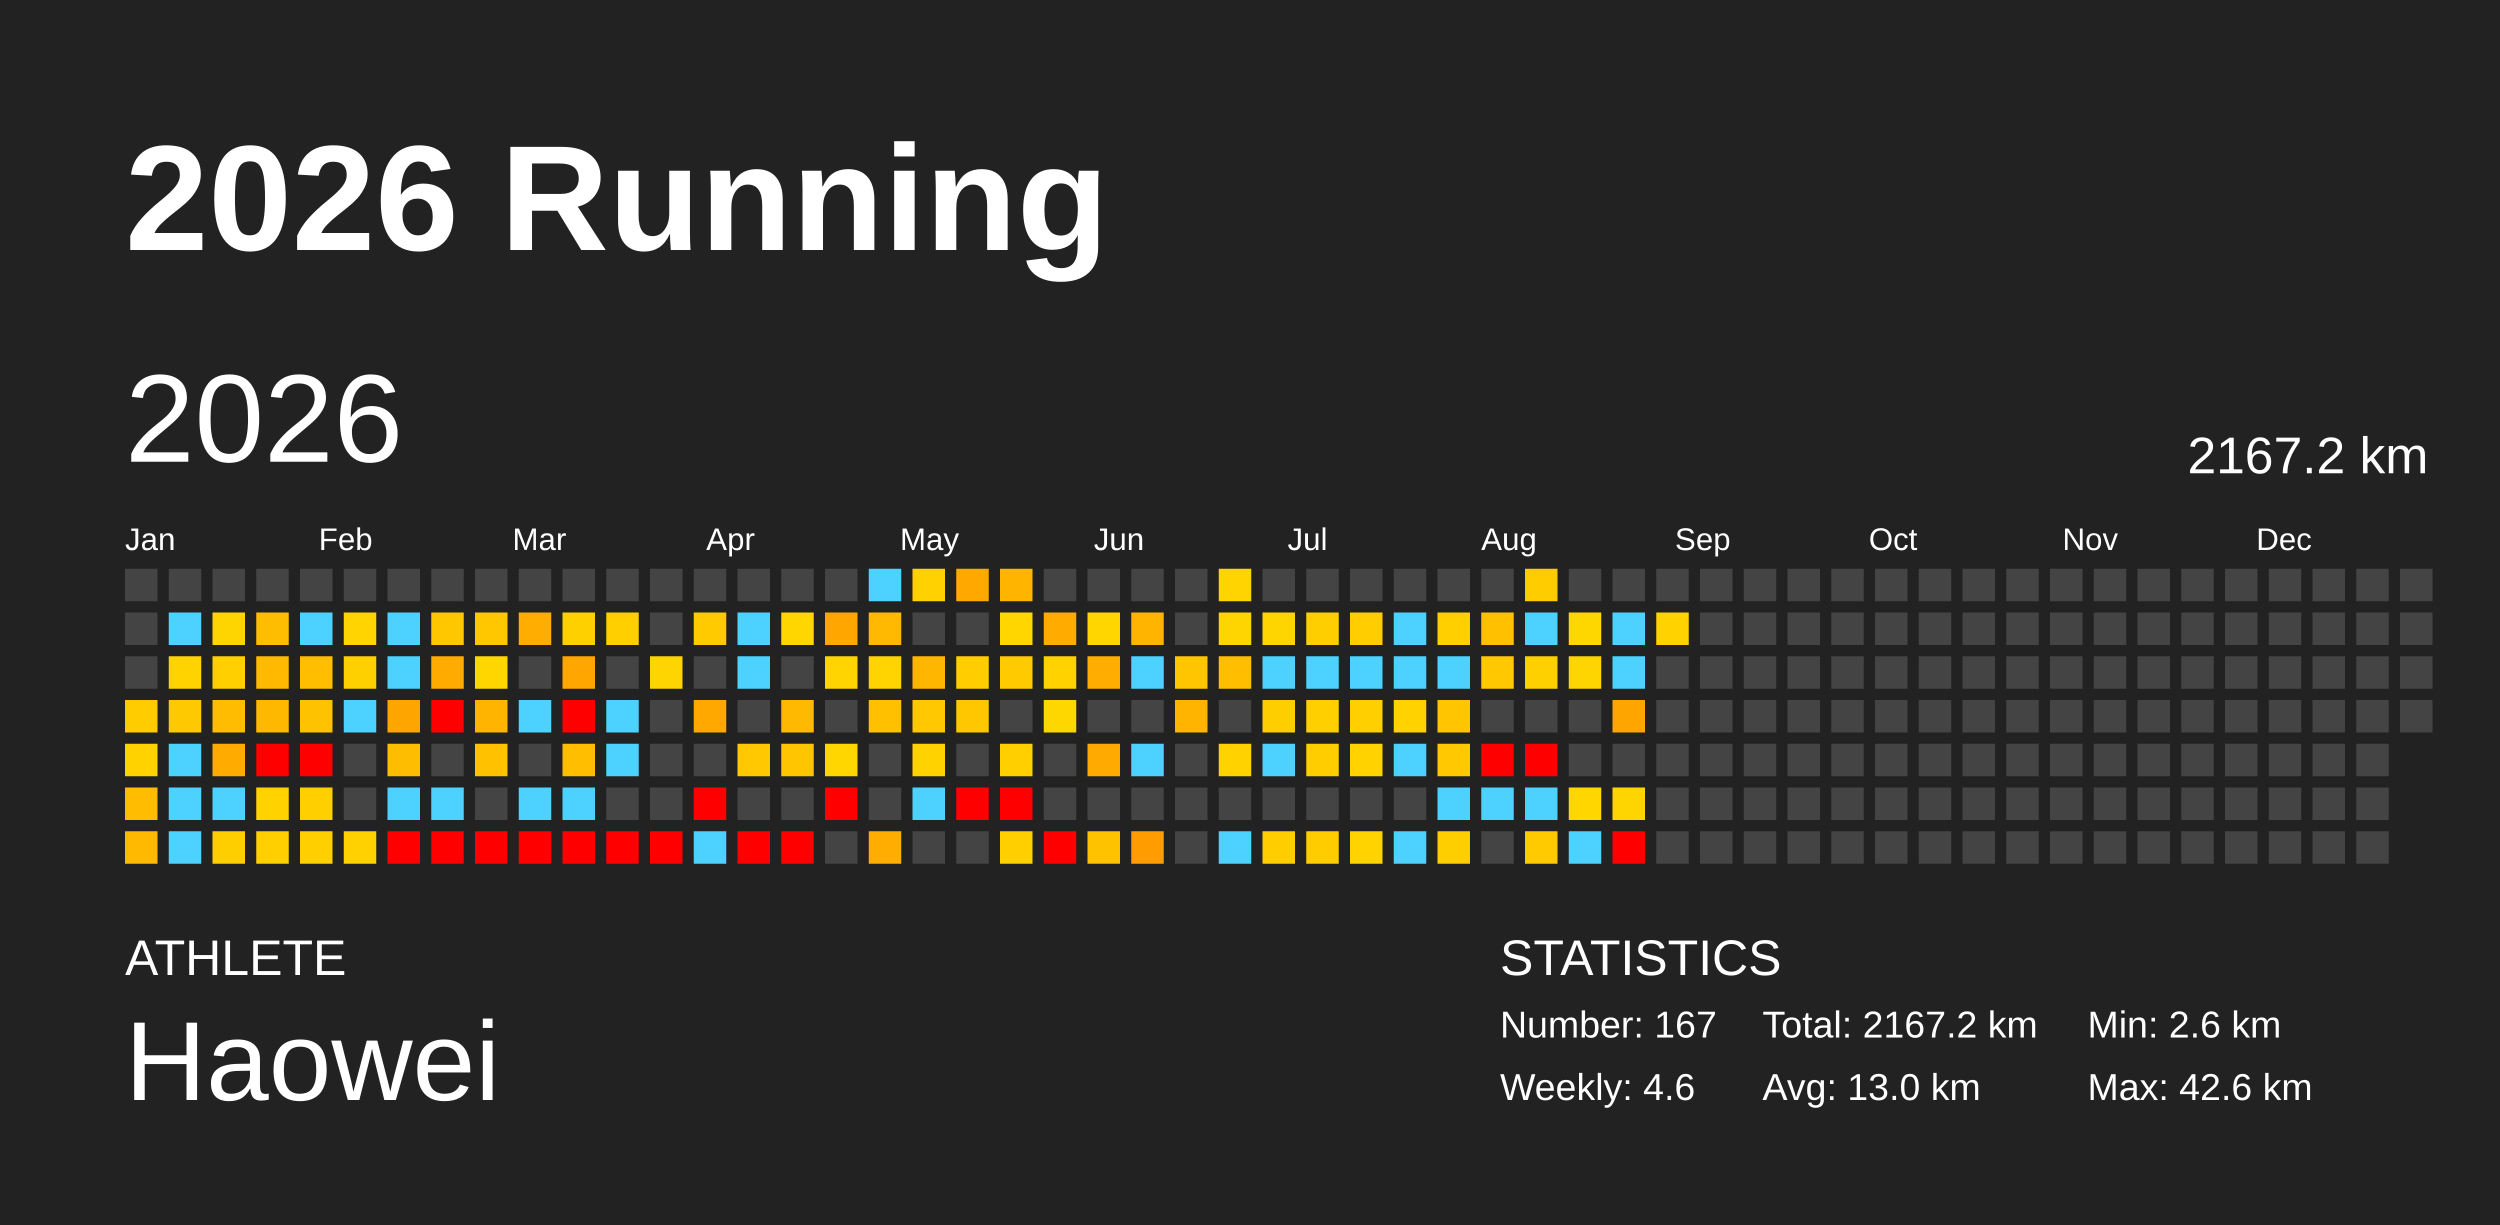
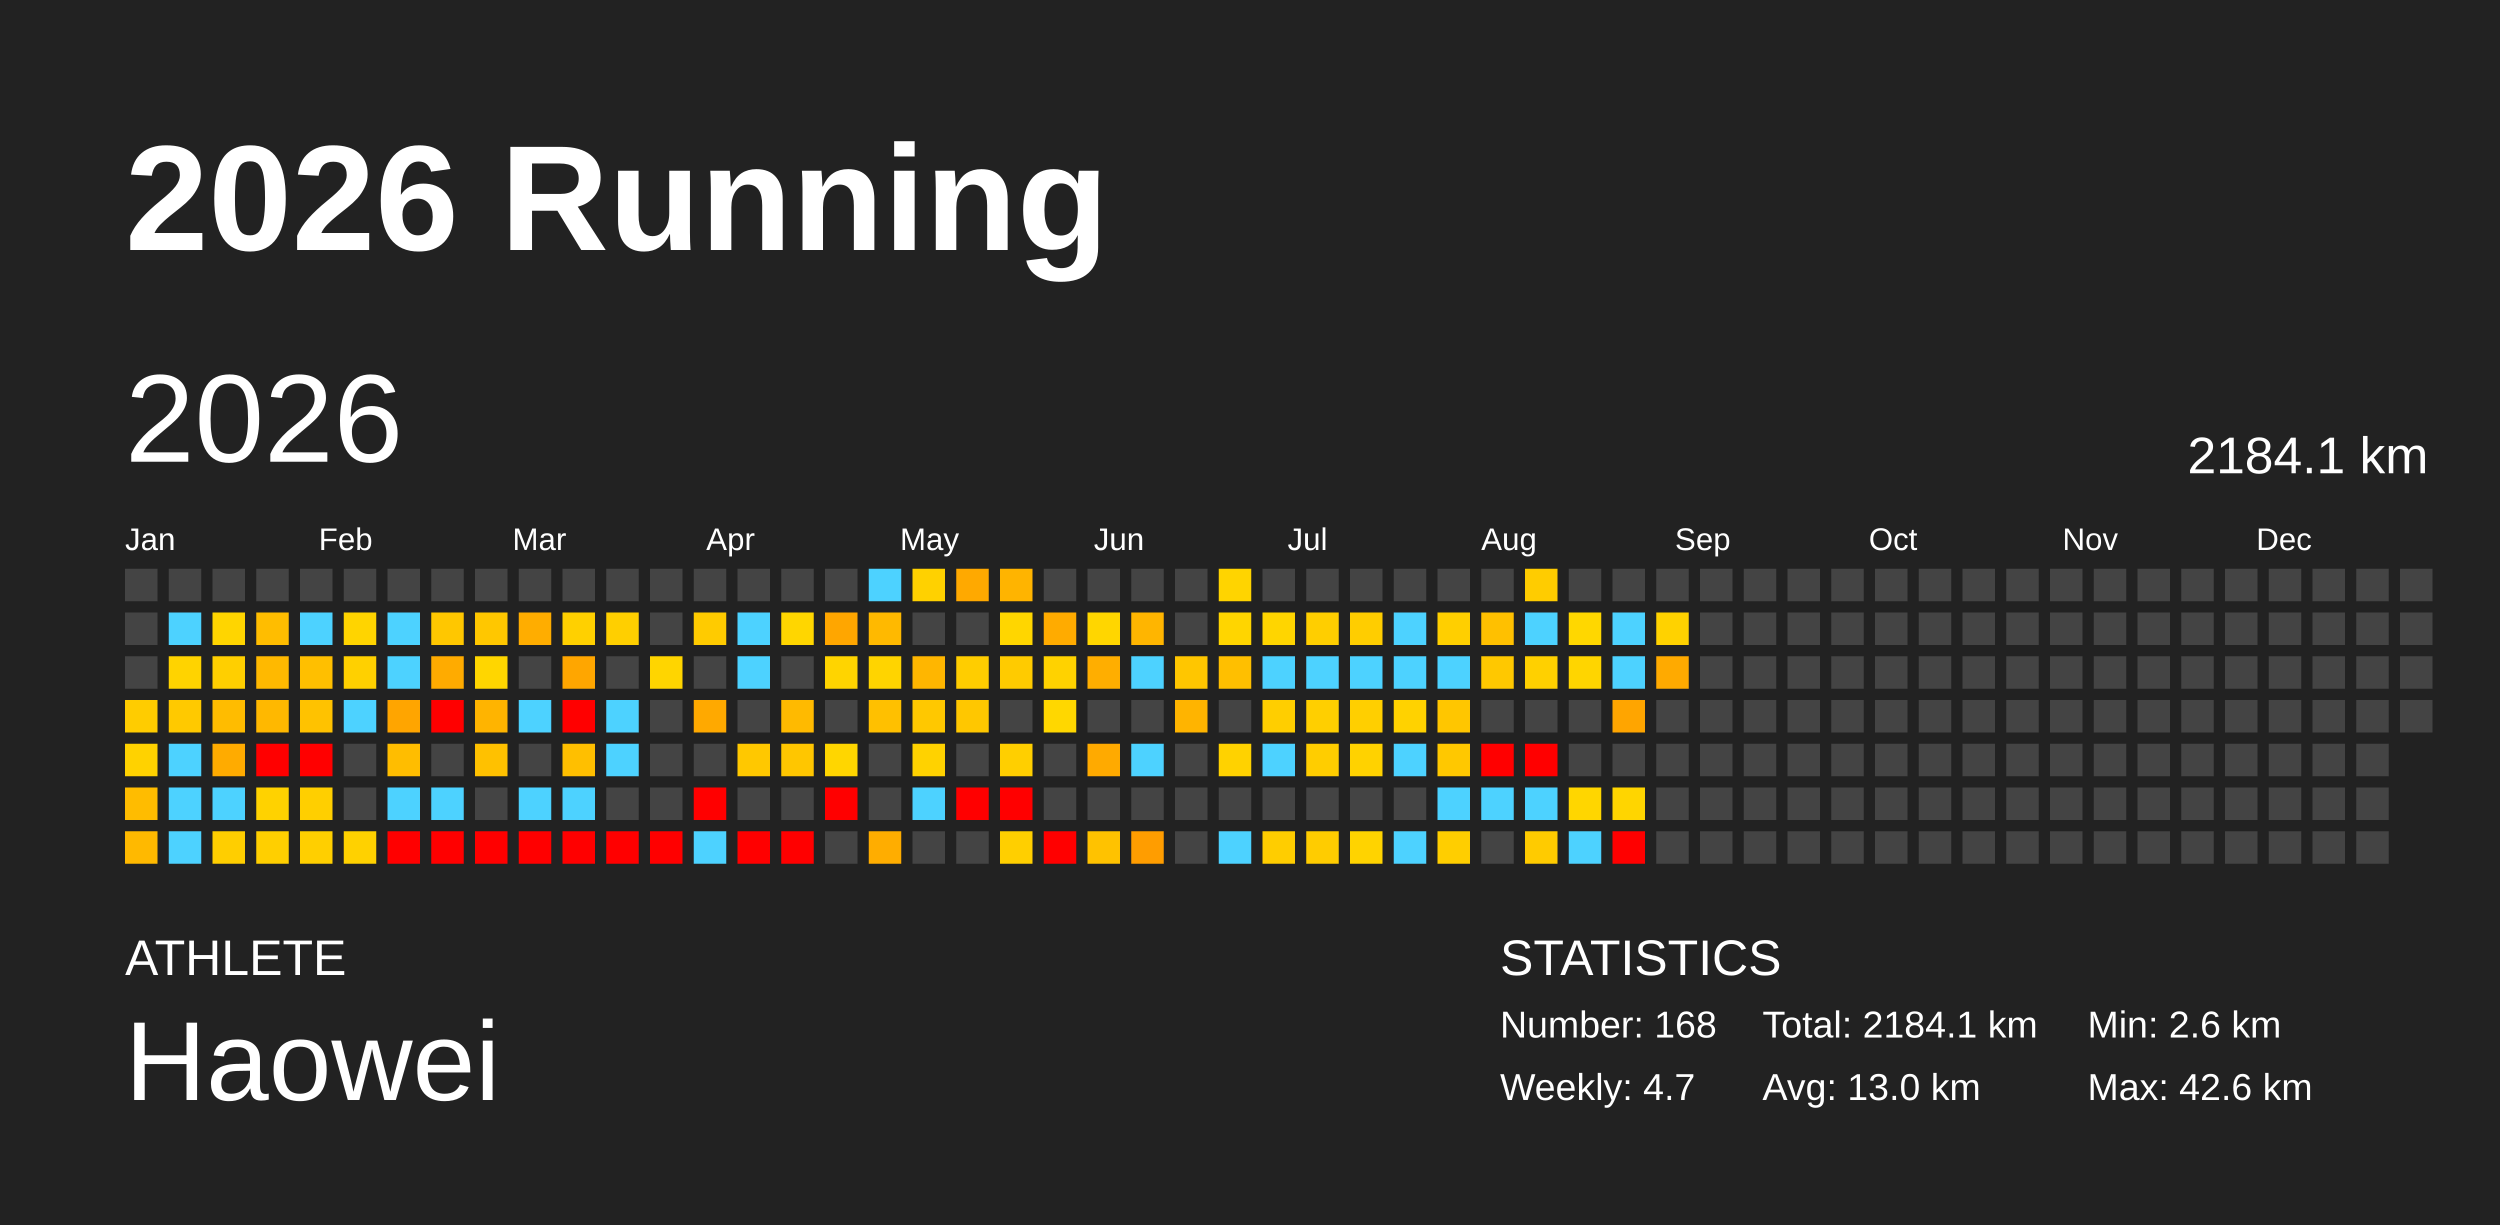
<svg xmlns="http://www.w3.org/2000/svg" baseProfile="full" height="98mm" version="1.1" viewBox="0,0,200,98" width="200mm">
  <defs />
  <rect fill="#222222" height="98" width="200" x="0" y="0" />
  <text fill="#FFFFFF" style="font-size:12px; font-family:Arial; font-weight:bold;" x="10" y="20">2026 Running</text>
  <text fill="#FFFFFF" style="font-size:4px; font-family:Arial" x="10" y="78">ATHLETE</text>
  <text fill="#FFFFFF" style="font-size:9px; font-family:Arial" x="10" y="88">Haowei</text>
  <text fill="#FFFFFF" style="font-size:4px; font-family:Arial" x="120" y="78">STATISTICS</text>
-   <text fill="#FFFFFF" style="font-size:3px; font-family:Arial" x="120" y="83">Number: 167</text>
-   <text fill="#FFFFFF" style="font-size:3px; font-family:Arial" x="120" y="88">Weekly: 4.6</text>
-   <text fill="#FFFFFF" style="font-size:3px; font-family:Arial" x="141" y="83">Total: 2167.2 km</text>
+   <text fill="#FFFFFF" style="font-size:3px; font-family:Arial" x="120" y="83">Number: 168</text>
+   <text fill="#FFFFFF" style="font-size:3px; font-family:Arial" x="120" y="88">Weekly: 4.7</text>
+   <text fill="#FFFFFF" style="font-size:3px; font-family:Arial" x="141" y="83">Total: 2184.1 km</text>
  <text fill="#FFFFFF" style="font-size:3px; font-family:Arial" x="141" y="88">Avg: 13.0 km</text>
  <text fill="#FFFFFF" style="font-size:3px; font-family:Arial" x="167" y="83">Min: 2.6 km</text>
  <text fill="#FFFFFF" style="font-size:3px; font-family:Arial" x="167" y="88">Max: 42.6 km</text>
  <text dominant-baseline="hanging" fill="#FFFFFF" style="font-size:10.0px; font-family:Arial;" x="10" y="30">2026</text>
-   <text dominant-baseline="hanging" fill="#FFFFFF" style="font-size:4.125px; font-family:Arial;" x="175" y="35">2167.2 km</text>
+   <text dominant-baseline="hanging" fill="#FFFFFF" style="font-size:4.125px; font-family:Arial;" x="175" y="35">2184.1 km</text>
  <text fill="#FFFFFF" style="font-size:2.5px; font-family:Arial" x="10.0" y="44">Jan</text>
  <text fill="#FFFFFF" style="font-size:2.5px; font-family:Arial" x="25.5" y="44">Feb</text>
  <text fill="#FFFFFF" style="font-size:2.5px; font-family:Arial" x="41.0" y="44">Mar</text>
  <text fill="#FFFFFF" style="font-size:2.5px; font-family:Arial" x="56.5" y="44">Apr</text>
  <text fill="#FFFFFF" style="font-size:2.5px; font-family:Arial" x="72.0" y="44">May</text>
  <text fill="#FFFFFF" style="font-size:2.5px; font-family:Arial" x="87.5" y="44">Jun</text>
  <text fill="#FFFFFF" style="font-size:2.5px; font-family:Arial" x="103.0" y="44">Jul</text>
  <text fill="#FFFFFF" style="font-size:2.5px; font-family:Arial" x="118.5" y="44">Aug</text>
  <text fill="#FFFFFF" style="font-size:2.5px; font-family:Arial" x="134.0" y="44">Sep</text>
  <text fill="#FFFFFF" style="font-size:2.5px; font-family:Arial" x="149.5" y="44">Oct</text>
  <text fill="#FFFFFF" style="font-size:2.5px; font-family:Arial" x="165.0" y="44">Nov</text>
  <text fill="#FFFFFF" style="font-size:2.5px; font-family:Arial" x="180.5" y="44">Dec</text>
  <rect fill="#444444" height="2.6" width="2.6" x="10.0" y="45.5" />
  <rect fill="#444444" height="2.6" width="2.6" x="10.0" y="49.0" />
  <rect fill="#444444" height="2.6" width="2.6" x="10.0" y="52.5" />
  <rect fill="#ffcc00" height="2.6" width="2.6" x="10.0" y="56.0" />
  <rect fill="#ffd200" height="2.6" width="2.6" x="10.0" y="59.5" />
  <rect fill="#ffbc00" height="2.6" width="2.6" x="10.0" y="63.0" />
  <rect fill="#ffb900" height="2.6" width="2.6" x="10.0" y="66.5" />
  <rect fill="#444444" height="2.6" width="2.6" x="13.5" y="45.5" />
  <rect fill="#4dd2ff" height="2.6" width="2.6" x="13.5" y="49.0" />
  <rect fill="#ffd300" height="2.6" width="2.6" x="13.5" y="52.5" />
  <rect fill="#ffc900" height="2.6" width="2.6" x="13.5" y="56.0" />
  <rect fill="#4dd2ff" height="2.6" width="2.6" x="13.5" y="59.5" />
  <rect fill="#4dd2ff" height="2.6" width="2.6" x="13.5" y="63.0" />
  <rect fill="#4dd2ff" height="2.6" width="2.6" x="13.5" y="66.5" />
  <rect fill="#444444" height="2.6" width="2.6" x="17.0" y="45.5" />
  <rect fill="#ffd500" height="2.6" width="2.6" x="17.0" y="49.0" />
  <rect fill="#ffcf00" height="2.6" width="2.6" x="17.0" y="52.5" />
  <rect fill="#ffbc00" height="2.6" width="2.6" x="17.0" y="56.0" />
  <rect fill="#ffab00" height="2.6" width="2.6" x="17.0" y="59.5" />
  <rect fill="#4dd2ff" height="2.6" width="2.6" x="17.0" y="63.0" />
  <rect fill="#ffce00" height="2.6" width="2.6" x="17.0" y="66.5" />
  <rect fill="#444444" height="2.6" width="2.6" x="20.5" y="45.5" />
  <rect fill="#ffbd00" height="2.6" width="2.6" x="20.5" y="49.0" />
  <rect fill="#ffb900" height="2.6" width="2.6" x="20.5" y="52.5" />
  <rect fill="#ffb800" height="2.6" width="2.6" x="20.5" y="56.0" />
  <rect fill="red" height="2.6" width="2.6" x="20.5" y="59.5" />
  <rect fill="#ffd200" height="2.6" width="2.6" x="20.5" y="63.0" />
  <rect fill="#ffcf00" height="2.6" width="2.6" x="20.5" y="66.5" />
  <rect fill="#444444" height="2.6" width="2.6" x="24.0" y="45.5" />
  <rect fill="#4dd2ff" height="2.6" width="2.6" x="24.0" y="49.0" />
  <rect fill="#ffbf00" height="2.6" width="2.6" x="24.0" y="52.5" />
  <rect fill="#ffc200" height="2.6" width="2.6" x="24.0" y="56.0" />
  <rect fill="red" height="2.6" width="2.6" x="24.0" y="59.5" />
  <rect fill="#ffcf00" height="2.6" width="2.6" x="24.0" y="63.0" />
  <rect fill="#ffcf00" height="2.6" width="2.6" x="24.0" y="66.5" />
  <rect fill="#444444" height="2.6" width="2.6" x="27.5" y="45.5" />
  <rect fill="#ffd400" height="2.6" width="2.6" x="27.5" y="49.0" />
  <rect fill="#ffd000" height="2.6" width="2.6" x="27.5" y="52.5" />
  <rect fill="#4dd2ff" height="2.6" width="2.6" x="27.5" y="56.0" />
  <rect fill="#444444" height="2.6" width="2.6" x="27.5" y="59.5" />
  <rect fill="#444444" height="2.6" width="2.6" x="27.5" y="63.0" />
  <rect fill="#ffd100" height="2.6" width="2.6" x="27.5" y="66.5" />
  <rect fill="#444444" height="2.6" width="2.6" x="31.0" y="45.5" />
  <rect fill="#4dd2ff" height="2.6" width="2.6" x="31.0" y="49.0" />
  <rect fill="#4dd2ff" height="2.6" width="2.6" x="31.0" y="52.5" />
  <rect fill="#ffa500" height="2.6" width="2.6" x="31.0" y="56.0" />
  <rect fill="#ffbd00" height="2.6" width="2.6" x="31.0" y="59.5" />
  <rect fill="#4dd2ff" height="2.6" width="2.6" x="31.0" y="63.0" />
  <rect fill="red" height="2.6" width="2.6" x="31.0" y="66.5" />
  <rect fill="#444444" height="2.6" width="2.6" x="34.5" y="45.5" />
  <rect fill="#ffc700" height="2.6" width="2.6" x="34.5" y="49.0" />
  <rect fill="#ffab00" height="2.6" width="2.6" x="34.5" y="52.5" />
  <rect fill="red" height="2.6" width="2.6" x="34.5" y="56.0" />
  <rect fill="#444444" height="2.6" width="2.6" x="34.5" y="59.5" />
  <rect fill="#4dd2ff" height="2.6" width="2.6" x="34.5" y="63.0" />
  <rect fill="red" height="2.6" width="2.6" x="34.5" y="66.5" />
  <rect fill="#444444" height="2.6" width="2.6" x="38.0" y="45.5" />
  <rect fill="#ffc700" height="2.6" width="2.6" x="38.0" y="49.0" />
  <rect fill="#ffd600" height="2.6" width="2.6" x="38.0" y="52.5" />
  <rect fill="#ffb400" height="2.6" width="2.6" x="38.0" y="56.0" />
  <rect fill="#ffc100" height="2.6" width="2.6" x="38.0" y="59.5" />
  <rect fill="#444444" height="2.6" width="2.6" x="38.0" y="63.0" />
  <rect fill="red" height="2.6" width="2.6" x="38.0" y="66.5" />
  <rect fill="#444444" height="2.6" width="2.6" x="41.5" y="45.5" />
  <rect fill="#ffad00" height="2.6" width="2.6" x="41.5" y="49.0" />
  <rect fill="#444444" height="2.6" width="2.6" x="41.5" y="52.5" />
  <rect fill="#4dd2ff" height="2.6" width="2.6" x="41.5" y="56.0" />
  <rect fill="#444444" height="2.6" width="2.6" x="41.5" y="59.5" />
  <rect fill="#4dd2ff" height="2.6" width="2.6" x="41.5" y="63.0" />
  <rect fill="red" height="2.6" width="2.6" x="41.5" y="66.5" />
  <rect fill="#444444" height="2.6" width="2.6" x="45.0" y="45.5" />
  <rect fill="#ffd000" height="2.6" width="2.6" x="45.0" y="49.0" />
  <rect fill="#ffa600" height="2.6" width="2.6" x="45.0" y="52.5" />
  <rect fill="red" height="2.6" width="2.6" x="45.0" y="56.0" />
  <rect fill="#ffbf00" height="2.6" width="2.6" x="45.0" y="59.5" />
  <rect fill="#4dd2ff" height="2.6" width="2.6" x="45.0" y="63.0" />
  <rect fill="red" height="2.6" width="2.6" x="45.0" y="66.5" />
  <rect fill="#444444" height="2.6" width="2.6" x="48.5" y="45.5" />
  <rect fill="#ffcf00" height="2.6" width="2.6" x="48.5" y="49.0" />
  <rect fill="#444444" height="2.6" width="2.6" x="48.5" y="52.5" />
  <rect fill="#4dd2ff" height="2.6" width="2.6" x="48.5" y="56.0" />
  <rect fill="#4dd2ff" height="2.6" width="2.6" x="48.5" y="59.5" />
  <rect fill="#444444" height="2.6" width="2.6" x="48.5" y="63.0" />
  <rect fill="red" height="2.6" width="2.6" x="48.5" y="66.5" />
  <rect fill="#444444" height="2.6" width="2.6" x="52.0" y="45.5" />
  <rect fill="#444444" height="2.6" width="2.6" x="52.0" y="49.0" />
  <rect fill="#ffd500" height="2.6" width="2.6" x="52.0" y="52.5" />
  <rect fill="#444444" height="2.6" width="2.6" x="52.0" y="56.0" />
  <rect fill="#444444" height="2.6" width="2.6" x="52.0" y="59.5" />
  <rect fill="#444444" height="2.6" width="2.6" x="52.0" y="63.0" />
  <rect fill="red" height="2.6" width="2.6" x="52.0" y="66.5" />
  <rect fill="#444444" height="2.6" width="2.6" x="55.5" y="45.5" />
  <rect fill="#ffcb00" height="2.6" width="2.6" x="55.5" y="49.0" />
  <rect fill="#444444" height="2.6" width="2.6" x="55.5" y="52.5" />
  <rect fill="#ffa900" height="2.6" width="2.6" x="55.5" y="56.0" />
  <rect fill="#444444" height="2.6" width="2.6" x="55.5" y="59.5" />
  <rect fill="red" height="2.6" width="2.6" x="55.5" y="63.0" />
  <rect fill="#4dd2ff" height="2.6" width="2.6" x="55.5" y="66.5" />
  <rect fill="#444444" height="2.6" width="2.6" x="59.0" y="45.5" />
  <rect fill="#4dd2ff" height="2.6" width="2.6" x="59.0" y="49.0" />
  <rect fill="#4dd2ff" height="2.6" width="2.6" x="59.0" y="52.5" />
  <rect fill="#444444" height="2.6" width="2.6" x="59.0" y="56.0" />
  <rect fill="#ffc800" height="2.6" width="2.6" x="59.0" y="59.5" />
  <rect fill="#444444" height="2.6" width="2.6" x="59.0" y="63.0" />
  <rect fill="red" height="2.6" width="2.6" x="59.0" y="66.5" />
  <rect fill="#444444" height="2.6" width="2.6" x="62.5" y="45.5" />
  <rect fill="#ffd600" height="2.6" width="2.6" x="62.5" y="49.0" />
  <rect fill="#444444" height="2.6" width="2.6" x="62.5" y="52.5" />
  <rect fill="#ffba00" height="2.6" width="2.6" x="62.5" y="56.0" />
  <rect fill="#ffc600" height="2.6" width="2.6" x="62.5" y="59.5" />
  <rect fill="#444444" height="2.6" width="2.6" x="62.5" y="63.0" />
  <rect fill="red" height="2.6" width="2.6" x="62.5" y="66.5" />
  <rect fill="#444444" height="2.6" width="2.6" x="66.0" y="45.5" />
  <rect fill="#ffa600" height="2.6" width="2.6" x="66.0" y="49.0" />
  <rect fill="#ffd400" height="2.6" width="2.6" x="66.0" y="52.5" />
  <rect fill="#444444" height="2.6" width="2.6" x="66.0" y="56.0" />
  <rect fill="#ffd600" height="2.6" width="2.6" x="66.0" y="59.5" />
  <rect fill="red" height="2.6" width="2.6" x="66.0" y="63.0" />
  <rect fill="#444444" height="2.6" width="2.6" x="66.0" y="66.5" />
  <rect fill="#4dd2ff" height="2.6" width="2.6" x="69.5" y="45.5" />
  <rect fill="#ffb900" height="2.6" width="2.6" x="69.5" y="49.0" />
  <rect fill="#ffd400" height="2.6" width="2.6" x="69.5" y="52.5" />
  <rect fill="#ffc000" height="2.6" width="2.6" x="69.5" y="56.0" />
  <rect fill="#444444" height="2.6" width="2.6" x="69.5" y="59.5" />
  <rect fill="#444444" height="2.6" width="2.6" x="69.5" y="63.0" />
  <rect fill="#ffad00" height="2.6" width="2.6" x="69.5" y="66.5" />
  <rect fill="#ffd100" height="2.6" width="2.6" x="73.0" y="45.5" />
  <rect fill="#444444" height="2.6" width="2.6" x="73.0" y="49.0" />
  <rect fill="#ffb600" height="2.6" width="2.6" x="73.0" y="52.5" />
  <rect fill="#ffc800" height="2.6" width="2.6" x="73.0" y="56.0" />
  <rect fill="#ffd200" height="2.6" width="2.6" x="73.0" y="59.5" />
  <rect fill="#4dd2ff" height="2.6" width="2.6" x="73.0" y="63.0" />
  <rect fill="#444444" height="2.6" width="2.6" x="73.0" y="66.5" />
  <rect fill="#ffa900" height="2.6" width="2.6" x="76.5" y="45.5" />
  <rect fill="#444444" height="2.6" width="2.6" x="76.5" y="49.0" />
  <rect fill="#ffcd00" height="2.6" width="2.6" x="76.5" y="52.5" />
  <rect fill="#ffc700" height="2.6" width="2.6" x="76.5" y="56.0" />
  <rect fill="#444444" height="2.6" width="2.6" x="76.5" y="59.5" />
  <rect fill="red" height="2.6" width="2.6" x="76.5" y="63.0" />
  <rect fill="#444444" height="2.6" width="2.6" x="76.5" y="66.5" />
  <rect fill="#ffb400" height="2.6" width="2.6" x="80.0" y="45.5" />
  <rect fill="#ffd600" height="2.6" width="2.6" x="80.0" y="49.0" />
  <rect fill="#ffcb00" height="2.6" width="2.6" x="80.0" y="52.5" />
  <rect fill="#444444" height="2.6" width="2.6" x="80.0" y="56.0" />
  <rect fill="#ffcf00" height="2.6" width="2.6" x="80.0" y="59.5" />
  <rect fill="red" height="2.6" width="2.6" x="80.0" y="63.0" />
  <rect fill="#ffcf00" height="2.6" width="2.6" x="80.0" y="66.5" />
  <rect fill="#444444" height="2.6" width="2.6" x="83.5" y="45.5" />
  <rect fill="#ffab00" height="2.6" width="2.6" x="83.5" y="49.0" />
  <rect fill="#ffd200" height="2.6" width="2.6" x="83.5" y="52.5" />
  <rect fill="#ffd700" height="2.6" width="2.6" x="83.5" y="56.0" />
  <rect fill="#444444" height="2.6" width="2.6" x="83.5" y="59.5" />
  <rect fill="#444444" height="2.6" width="2.6" x="83.5" y="63.0" />
  <rect fill="red" height="2.6" width="2.6" x="83.5" y="66.5" />
  <rect fill="#444444" height="2.6" width="2.6" x="87.0" y="45.5" />
  <rect fill="#ffd600" height="2.6" width="2.6" x="87.0" y="49.0" />
  <rect fill="#ffae00" height="2.6" width="2.6" x="87.0" y="52.5" />
  <rect fill="#444444" height="2.6" width="2.6" x="87.0" y="56.0" />
  <rect fill="#ffaa00" height="2.6" width="2.6" x="87.0" y="59.5" />
  <rect fill="#444444" height="2.6" width="2.6" x="87.0" y="63.0" />
  <rect fill="#ffc200" height="2.6" width="2.6" x="87.0" y="66.5" />
  <rect fill="#444444" height="2.6" width="2.6" x="90.5" y="45.5" />
  <rect fill="#ffb500" height="2.6" width="2.6" x="90.5" y="49.0" />
  <rect fill="#4dd2ff" height="2.6" width="2.6" x="90.5" y="52.5" />
  <rect fill="#444444" height="2.6" width="2.6" x="90.5" y="56.0" />
  <rect fill="#4dd2ff" height="2.6" width="2.6" x="90.5" y="59.5" />
  <rect fill="#444444" height="2.6" width="2.6" x="90.5" y="63.0" />
  <rect fill="#ff9d00" height="2.6" width="2.6" x="90.5" y="66.5" />
  <rect fill="#444444" height="2.6" width="2.6" x="94.0" y="45.5" />
  <rect fill="#444444" height="2.6" width="2.6" x="94.0" y="49.0" />
  <rect fill="#ffc600" height="2.6" width="2.6" x="94.0" y="52.5" />
  <rect fill="#ffb400" height="2.6" width="2.6" x="94.0" y="56.0" />
  <rect fill="#444444" height="2.6" width="2.6" x="94.0" y="59.5" />
  <rect fill="#444444" height="2.6" width="2.6" x="94.0" y="63.0" />
  <rect fill="#444444" height="2.6" width="2.6" x="94.0" y="66.5" />
  <rect fill="#ffd400" height="2.6" width="2.6" x="97.5" y="45.5" />
  <rect fill="#ffd500" height="2.6" width="2.6" x="97.5" y="49.0" />
  <rect fill="#ffbf00" height="2.6" width="2.6" x="97.5" y="52.5" />
  <rect fill="#444444" height="2.6" width="2.6" x="97.5" y="56.0" />
  <rect fill="#ffd200" height="2.6" width="2.6" x="97.5" y="59.5" />
  <rect fill="#444444" height="2.6" width="2.6" x="97.5" y="63.0" />
  <rect fill="#4dd2ff" height="2.6" width="2.6" x="97.5" y="66.5" />
  <rect fill="#444444" height="2.6" width="2.6" x="101.0" y="45.5" />
  <rect fill="#ffd500" height="2.6" width="2.6" x="101.0" y="49.0" />
  <rect fill="#4dd2ff" height="2.6" width="2.6" x="101.0" y="52.5" />
  <rect fill="#ffce00" height="2.6" width="2.6" x="101.0" y="56.0" />
  <rect fill="#4dd2ff" height="2.6" width="2.6" x="101.0" y="59.5" />
  <rect fill="#444444" height="2.6" width="2.6" x="101.0" y="63.0" />
  <rect fill="#ffcd00" height="2.6" width="2.6" x="101.0" y="66.5" />
  <rect fill="#444444" height="2.6" width="2.6" x="104.5" y="45.5" />
  <rect fill="#ffce00" height="2.6" width="2.6" x="104.5" y="49.0" />
  <rect fill="#4dd2ff" height="2.6" width="2.6" x="104.5" y="52.5" />
  <rect fill="#ffcf00" height="2.6" width="2.6" x="104.5" y="56.0" />
  <rect fill="#ffcd00" height="2.6" width="2.6" x="104.5" y="59.5" />
  <rect fill="#444444" height="2.6" width="2.6" x="104.5" y="63.0" />
  <rect fill="#ffcc00" height="2.6" width="2.6" x="104.5" y="66.5" />
  <rect fill="#444444" height="2.6" width="2.6" x="108.0" y="45.5" />
  <rect fill="#ffcd00" height="2.6" width="2.6" x="108.0" y="49.0" />
  <rect fill="#4dd2ff" height="2.6" width="2.6" x="108.0" y="52.5" />
  <rect fill="#ffcf00" height="2.6" width="2.6" x="108.0" y="56.0" />
  <rect fill="#ffd200" height="2.6" width="2.6" x="108.0" y="59.5" />
  <rect fill="#444444" height="2.6" width="2.6" x="108.0" y="63.0" />
  <rect fill="#ffd300" height="2.6" width="2.6" x="108.0" y="66.5" />
  <rect fill="#444444" height="2.6" width="2.6" x="111.5" y="45.5" />
  <rect fill="#4dd2ff" height="2.6" width="2.6" x="111.5" y="49.0" />
  <rect fill="#4dd2ff" height="2.6" width="2.6" x="111.5" y="52.5" />
  <rect fill="#ffd200" height="2.6" width="2.6" x="111.5" y="56.0" />
  <rect fill="#4dd2ff" height="2.6" width="2.6" x="111.5" y="59.5" />
  <rect fill="#444444" height="2.6" width="2.6" x="111.5" y="63.0" />
  <rect fill="#4dd2ff" height="2.6" width="2.6" x="111.5" y="66.5" />
  <rect fill="#444444" height="2.6" width="2.6" x="115.0" y="45.5" />
  <rect fill="#ffcf00" height="2.6" width="2.6" x="115.0" y="49.0" />
  <rect fill="#4dd2ff" height="2.6" width="2.6" x="115.0" y="52.5" />
  <rect fill="#ffc600" height="2.6" width="2.6" x="115.0" y="56.0" />
  <rect fill="#ffc800" height="2.6" width="2.6" x="115.0" y="59.5" />
  <rect fill="#4dd2ff" height="2.6" width="2.6" x="115.0" y="63.0" />
  <rect fill="#ffce00" height="2.6" width="2.6" x="115.0" y="66.5" />
  <rect fill="#444444" height="2.6" width="2.6" x="118.5" y="45.5" />
  <rect fill="#ffc000" height="2.6" width="2.6" x="118.5" y="49.0" />
  <rect fill="#ffc800" height="2.6" width="2.6" x="118.5" y="52.5" />
  <rect fill="#444444" height="2.6" width="2.6" x="118.5" y="56.0" />
  <rect fill="red" height="2.6" width="2.6" x="118.5" y="59.5" />
  <rect fill="#4dd2ff" height="2.6" width="2.6" x="118.5" y="63.0" />
  <rect fill="#444444" height="2.6" width="2.6" x="118.5" y="66.5" />
  <rect fill="#ffcc00" height="2.6" width="2.6" x="122.0" y="45.5" />
  <rect fill="#4dd2ff" height="2.6" width="2.6" x="122.0" y="49.0" />
  <rect fill="#ffd000" height="2.6" width="2.6" x="122.0" y="52.5" />
  <rect fill="#444444" height="2.6" width="2.6" x="122.0" y="56.0" />
  <rect fill="red" height="2.6" width="2.6" x="122.0" y="59.5" />
  <rect fill="#4dd2ff" height="2.6" width="2.6" x="122.0" y="63.0" />
  <rect fill="#ffcb00" height="2.6" width="2.6" x="122.0" y="66.5" />
  <rect fill="#444444" height="2.6" width="2.6" x="125.5" y="45.5" />
  <rect fill="#ffd700" height="2.6" width="2.6" x="125.5" y="49.0" />
  <rect fill="#ffd500" height="2.6" width="2.6" x="125.5" y="52.5" />
  <rect fill="#444444" height="2.6" width="2.6" x="125.5" y="56.0" />
  <rect fill="#444444" height="2.6" width="2.6" x="125.5" y="59.5" />
  <rect fill="#ffd600" height="2.6" width="2.6" x="125.5" y="63.0" />
  <rect fill="#4dd2ff" height="2.6" width="2.6" x="125.5" y="66.5" />
  <rect fill="#444444" height="2.6" width="2.6" x="129.0" y="45.5" />
  <rect fill="#4dd2ff" height="2.6" width="2.6" x="129.0" y="49.0" />
  <rect fill="#4dd2ff" height="2.6" width="2.6" x="129.0" y="52.5" />
  <rect fill="#ffa500" height="2.6" width="2.6" x="129.0" y="56.0" />
  <rect fill="#444444" height="2.6" width="2.6" x="129.0" y="59.5" />
  <rect fill="#ffd500" height="2.6" width="2.6" x="129.0" y="63.0" />
  <rect fill="red" height="2.6" width="2.6" x="129.0" y="66.5" />
  <rect fill="#444444" height="2.6" width="2.6" x="132.5" y="45.5" />
  <rect fill="#ffd200" height="2.6" width="2.6" x="132.5" y="49.0" />
-   <rect fill="#444444" height="2.6" width="2.6" x="132.5" y="52.5" />
+   <rect fill="#ffaa00" height="2.6" width="2.6" x="132.5" y="52.5" />
  <rect fill="#444444" height="2.6" width="2.6" x="132.5" y="56.0" />
  <rect fill="#444444" height="2.6" width="2.6" x="132.5" y="59.5" />
  <rect fill="#444444" height="2.6" width="2.6" x="132.5" y="63.0" />
  <rect fill="#444444" height="2.6" width="2.6" x="132.5" y="66.5" />
  <rect fill="#444444" height="2.6" width="2.6" x="136.0" y="45.5" />
  <rect fill="#444444" height="2.6" width="2.6" x="136.0" y="49.0" />
  <rect fill="#444444" height="2.6" width="2.6" x="136.0" y="52.5" />
  <rect fill="#444444" height="2.6" width="2.6" x="136.0" y="56.0" />
  <rect fill="#444444" height="2.6" width="2.6" x="136.0" y="59.5" />
  <rect fill="#444444" height="2.6" width="2.6" x="136.0" y="63.0" />
  <rect fill="#444444" height="2.6" width="2.6" x="136.0" y="66.5" />
  <rect fill="#444444" height="2.6" width="2.6" x="139.5" y="45.5" />
  <rect fill="#444444" height="2.6" width="2.6" x="139.5" y="49.0" />
  <rect fill="#444444" height="2.6" width="2.6" x="139.5" y="52.5" />
  <rect fill="#444444" height="2.6" width="2.6" x="139.5" y="56.0" />
  <rect fill="#444444" height="2.6" width="2.6" x="139.5" y="59.5" />
  <rect fill="#444444" height="2.6" width="2.6" x="139.5" y="63.0" />
  <rect fill="#444444" height="2.6" width="2.6" x="139.5" y="66.5" />
  <rect fill="#444444" height="2.6" width="2.6" x="143.0" y="45.5" />
  <rect fill="#444444" height="2.6" width="2.6" x="143.0" y="49.0" />
  <rect fill="#444444" height="2.6" width="2.6" x="143.0" y="52.5" />
  <rect fill="#444444" height="2.6" width="2.6" x="143.0" y="56.0" />
  <rect fill="#444444" height="2.6" width="2.6" x="143.0" y="59.5" />
  <rect fill="#444444" height="2.6" width="2.6" x="143.0" y="63.0" />
  <rect fill="#444444" height="2.6" width="2.6" x="143.0" y="66.5" />
  <rect fill="#444444" height="2.6" width="2.6" x="146.5" y="45.5" />
  <rect fill="#444444" height="2.6" width="2.6" x="146.5" y="49.0" />
  <rect fill="#444444" height="2.6" width="2.6" x="146.5" y="52.5" />
  <rect fill="#444444" height="2.6" width="2.6" x="146.5" y="56.0" />
  <rect fill="#444444" height="2.6" width="2.6" x="146.5" y="59.5" />
  <rect fill="#444444" height="2.6" width="2.6" x="146.5" y="63.0" />
  <rect fill="#444444" height="2.6" width="2.6" x="146.5" y="66.5" />
  <rect fill="#444444" height="2.6" width="2.6" x="150.0" y="45.5" />
  <rect fill="#444444" height="2.6" width="2.6" x="150.0" y="49.0" />
  <rect fill="#444444" height="2.6" width="2.6" x="150.0" y="52.5" />
  <rect fill="#444444" height="2.6" width="2.6" x="150.0" y="56.0" />
  <rect fill="#444444" height="2.6" width="2.6" x="150.0" y="59.5" />
  <rect fill="#444444" height="2.6" width="2.6" x="150.0" y="63.0" />
  <rect fill="#444444" height="2.6" width="2.6" x="150.0" y="66.5" />
  <rect fill="#444444" height="2.6" width="2.6" x="153.5" y="45.5" />
  <rect fill="#444444" height="2.6" width="2.6" x="153.5" y="49.0" />
  <rect fill="#444444" height="2.6" width="2.6" x="153.5" y="52.5" />
  <rect fill="#444444" height="2.6" width="2.6" x="153.5" y="56.0" />
  <rect fill="#444444" height="2.6" width="2.6" x="153.5" y="59.5" />
  <rect fill="#444444" height="2.6" width="2.6" x="153.5" y="63.0" />
  <rect fill="#444444" height="2.6" width="2.6" x="153.5" y="66.5" />
  <rect fill="#444444" height="2.6" width="2.6" x="157.0" y="45.5" />
  <rect fill="#444444" height="2.6" width="2.6" x="157.0" y="49.0" />
  <rect fill="#444444" height="2.6" width="2.6" x="157.0" y="52.5" />
  <rect fill="#444444" height="2.6" width="2.6" x="157.0" y="56.0" />
  <rect fill="#444444" height="2.6" width="2.6" x="157.0" y="59.5" />
  <rect fill="#444444" height="2.6" width="2.6" x="157.0" y="63.0" />
  <rect fill="#444444" height="2.6" width="2.6" x="157.0" y="66.5" />
  <rect fill="#444444" height="2.6" width="2.6" x="160.5" y="45.5" />
  <rect fill="#444444" height="2.6" width="2.6" x="160.5" y="49.0" />
  <rect fill="#444444" height="2.6" width="2.6" x="160.5" y="52.5" />
  <rect fill="#444444" height="2.6" width="2.6" x="160.5" y="56.0" />
  <rect fill="#444444" height="2.6" width="2.6" x="160.5" y="59.5" />
  <rect fill="#444444" height="2.6" width="2.6" x="160.5" y="63.0" />
  <rect fill="#444444" height="2.6" width="2.6" x="160.5" y="66.5" />
  <rect fill="#444444" height="2.6" width="2.6" x="164.0" y="45.5" />
  <rect fill="#444444" height="2.6" width="2.6" x="164.0" y="49.0" />
  <rect fill="#444444" height="2.6" width="2.6" x="164.0" y="52.5" />
  <rect fill="#444444" height="2.6" width="2.6" x="164.0" y="56.0" />
  <rect fill="#444444" height="2.6" width="2.6" x="164.0" y="59.5" />
  <rect fill="#444444" height="2.6" width="2.6" x="164.0" y="63.0" />
  <rect fill="#444444" height="2.6" width="2.6" x="164.0" y="66.5" />
  <rect fill="#444444" height="2.6" width="2.6" x="167.5" y="45.5" />
  <rect fill="#444444" height="2.6" width="2.6" x="167.5" y="49.0" />
  <rect fill="#444444" height="2.6" width="2.6" x="167.5" y="52.5" />
  <rect fill="#444444" height="2.6" width="2.6" x="167.5" y="56.0" />
  <rect fill="#444444" height="2.6" width="2.6" x="167.5" y="59.5" />
  <rect fill="#444444" height="2.6" width="2.6" x="167.5" y="63.0" />
  <rect fill="#444444" height="2.6" width="2.6" x="167.5" y="66.5" />
  <rect fill="#444444" height="2.6" width="2.6" x="171.0" y="45.5" />
  <rect fill="#444444" height="2.6" width="2.6" x="171.0" y="49.0" />
  <rect fill="#444444" height="2.6" width="2.6" x="171.0" y="52.5" />
  <rect fill="#444444" height="2.6" width="2.6" x="171.0" y="56.0" />
  <rect fill="#444444" height="2.6" width="2.6" x="171.0" y="59.5" />
  <rect fill="#444444" height="2.6" width="2.6" x="171.0" y="63.0" />
  <rect fill="#444444" height="2.6" width="2.6" x="171.0" y="66.5" />
  <rect fill="#444444" height="2.6" width="2.6" x="174.5" y="45.5" />
  <rect fill="#444444" height="2.6" width="2.6" x="174.5" y="49.0" />
  <rect fill="#444444" height="2.6" width="2.6" x="174.5" y="52.5" />
  <rect fill="#444444" height="2.6" width="2.6" x="174.5" y="56.0" />
  <rect fill="#444444" height="2.6" width="2.6" x="174.5" y="59.5" />
  <rect fill="#444444" height="2.6" width="2.6" x="174.5" y="63.0" />
  <rect fill="#444444" height="2.6" width="2.6" x="174.5" y="66.5" />
  <rect fill="#444444" height="2.6" width="2.6" x="178.0" y="45.5" />
  <rect fill="#444444" height="2.6" width="2.6" x="178.0" y="49.0" />
  <rect fill="#444444" height="2.6" width="2.6" x="178.0" y="52.5" />
  <rect fill="#444444" height="2.6" width="2.6" x="178.0" y="56.0" />
  <rect fill="#444444" height="2.6" width="2.6" x="178.0" y="59.5" />
  <rect fill="#444444" height="2.6" width="2.6" x="178.0" y="63.0" />
  <rect fill="#444444" height="2.6" width="2.6" x="178.0" y="66.5" />
  <rect fill="#444444" height="2.6" width="2.6" x="181.5" y="45.5" />
  <rect fill="#444444" height="2.6" width="2.6" x="181.5" y="49.0" />
  <rect fill="#444444" height="2.6" width="2.6" x="181.5" y="52.5" />
  <rect fill="#444444" height="2.6" width="2.6" x="181.5" y="56.0" />
  <rect fill="#444444" height="2.6" width="2.6" x="181.5" y="59.5" />
  <rect fill="#444444" height="2.6" width="2.6" x="181.5" y="63.0" />
  <rect fill="#444444" height="2.6" width="2.6" x="181.5" y="66.5" />
  <rect fill="#444444" height="2.6" width="2.6" x="185.0" y="45.5" />
  <rect fill="#444444" height="2.6" width="2.6" x="185.0" y="49.0" />
  <rect fill="#444444" height="2.6" width="2.6" x="185.0" y="52.5" />
  <rect fill="#444444" height="2.6" width="2.6" x="185.0" y="56.0" />
  <rect fill="#444444" height="2.6" width="2.6" x="185.0" y="59.5" />
  <rect fill="#444444" height="2.6" width="2.6" x="185.0" y="63.0" />
  <rect fill="#444444" height="2.6" width="2.6" x="185.0" y="66.5" />
  <rect fill="#444444" height="2.6" width="2.6" x="188.5" y="45.5" />
  <rect fill="#444444" height="2.6" width="2.6" x="188.5" y="49.0" />
  <rect fill="#444444" height="2.6" width="2.6" x="188.5" y="52.5" />
  <rect fill="#444444" height="2.6" width="2.6" x="188.5" y="56.0" />
  <rect fill="#444444" height="2.6" width="2.6" x="188.5" y="59.5" />
  <rect fill="#444444" height="2.6" width="2.6" x="188.5" y="63.0" />
  <rect fill="#444444" height="2.6" width="2.6" x="188.5" y="66.5" />
  <rect fill="#444444" height="2.6" width="2.6" x="192.0" y="45.5" />
  <rect fill="#444444" height="2.6" width="2.6" x="192.0" y="49.0" />
  <rect fill="#444444" height="2.6" width="2.6" x="192.0" y="52.5" />
  <rect fill="#444444" height="2.6" width="2.6" x="192.0" y="56.0" />
</svg>
